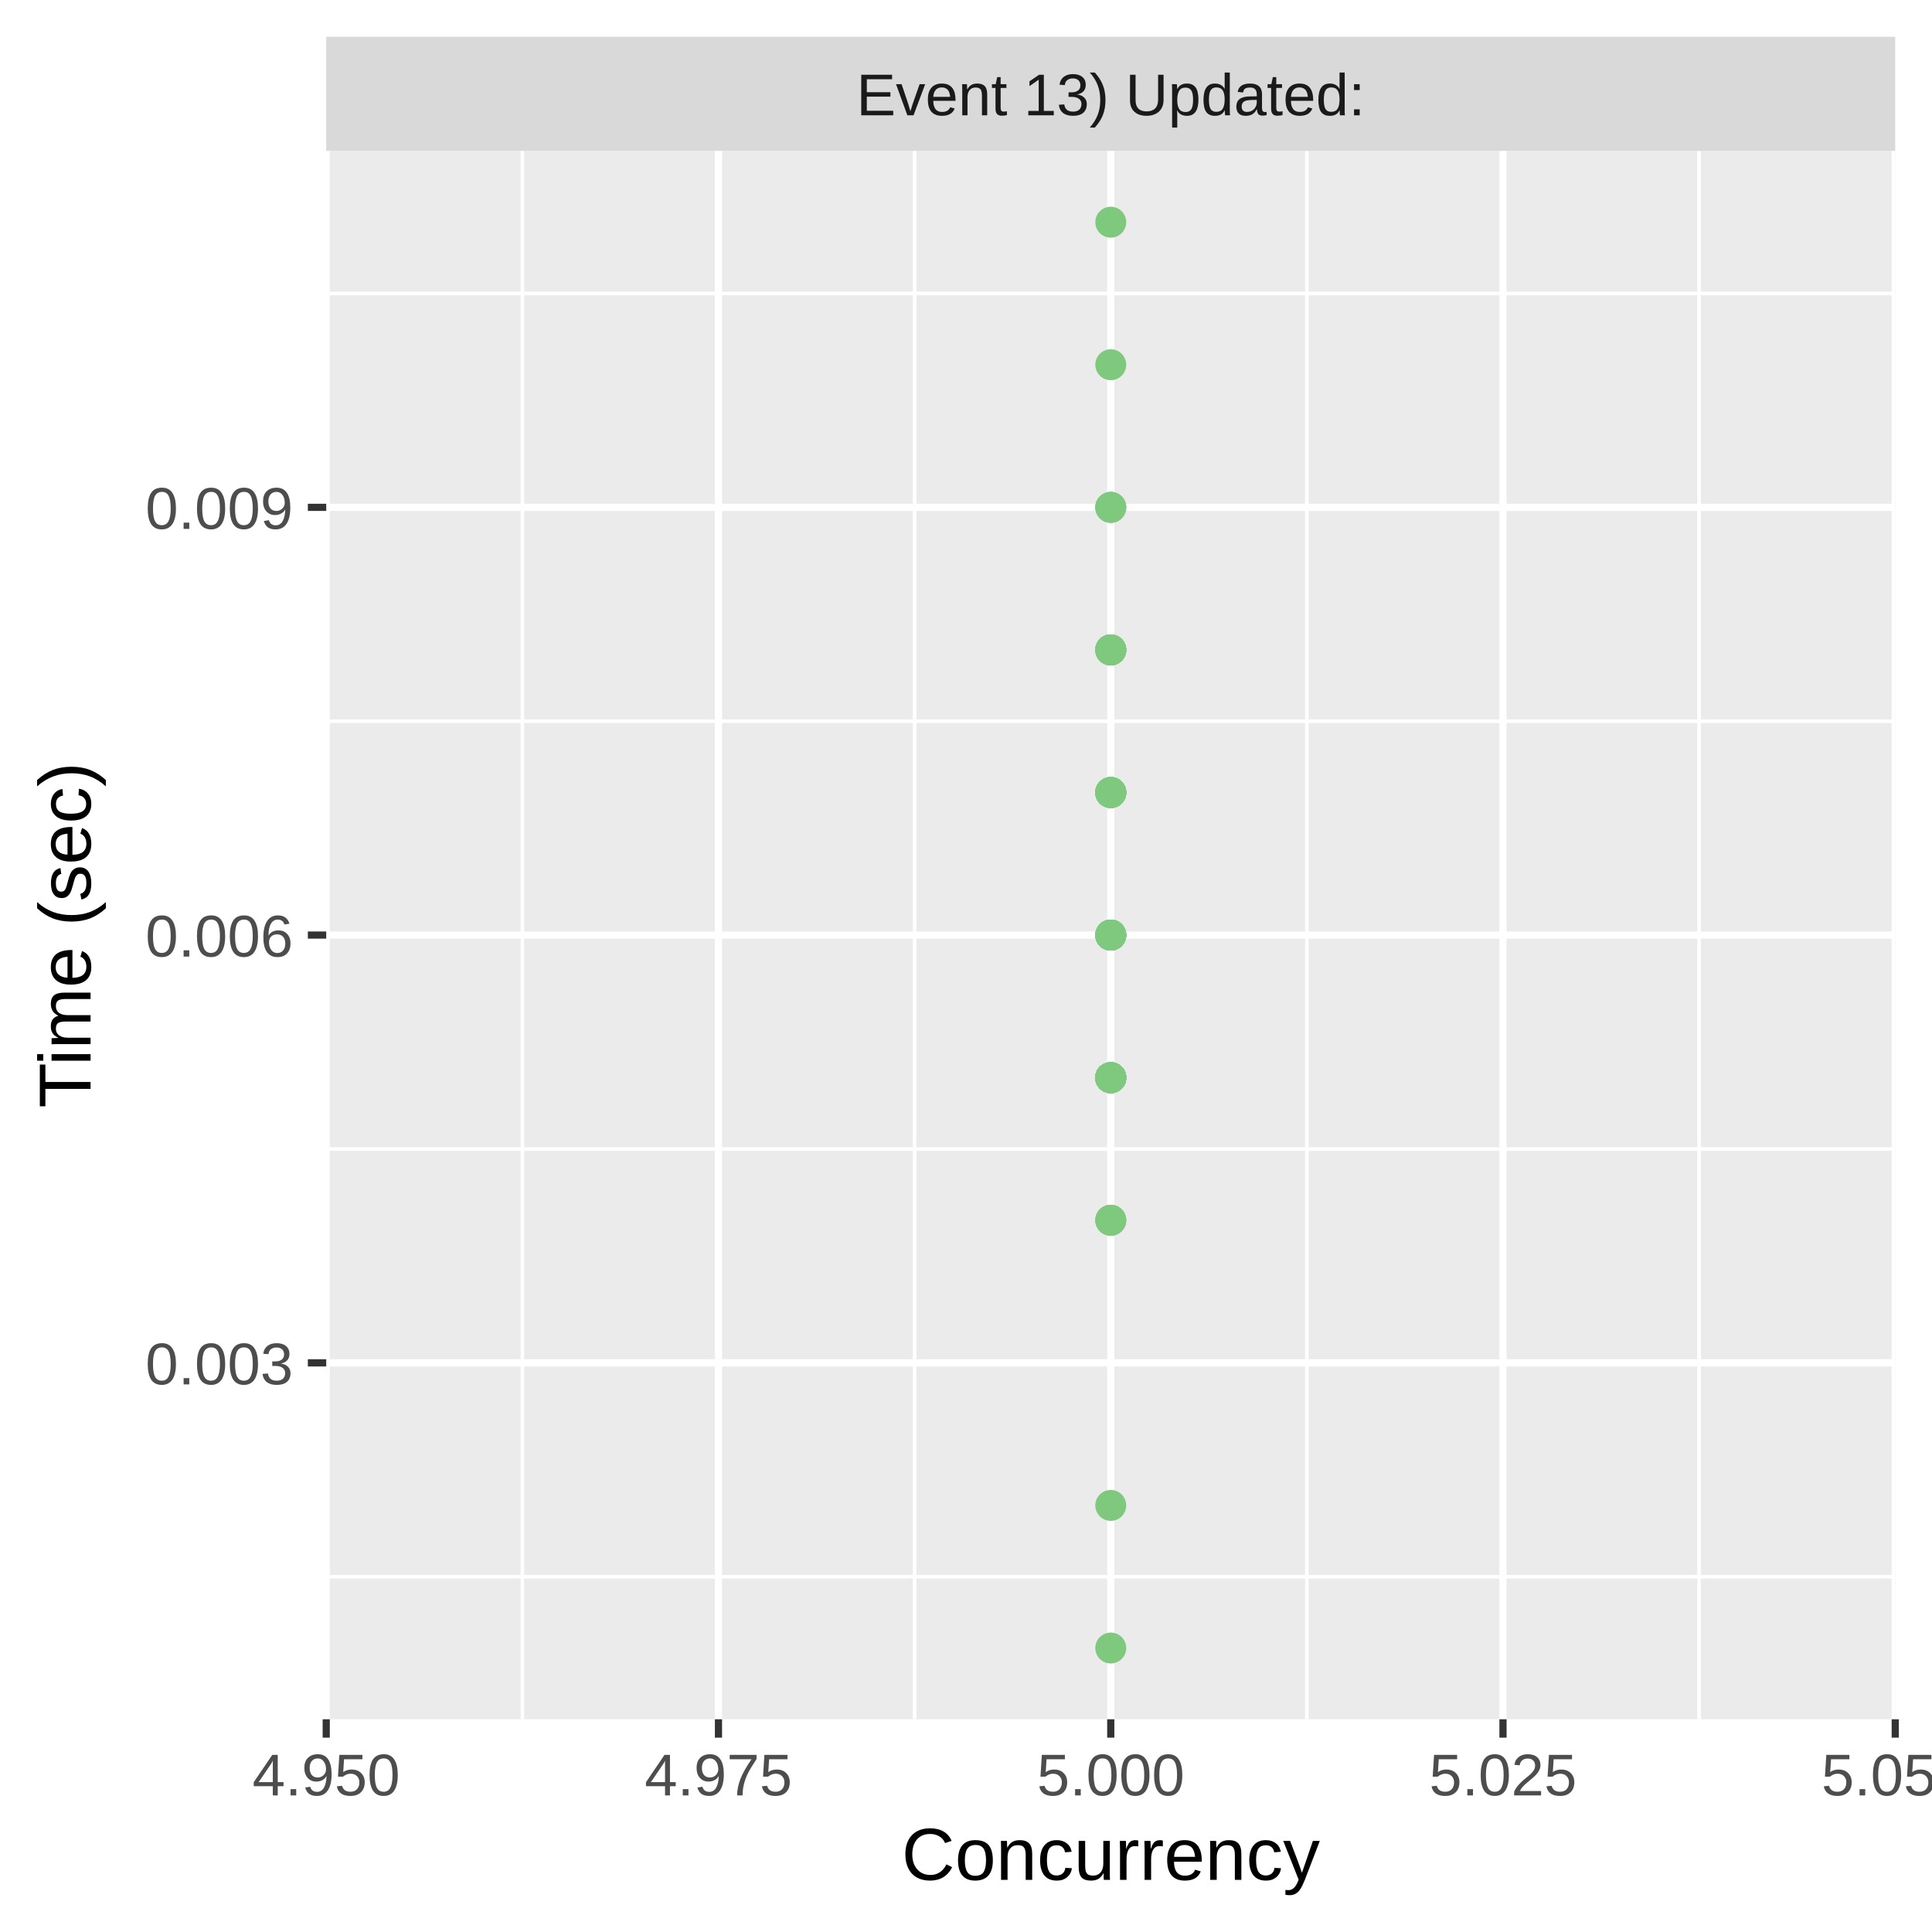
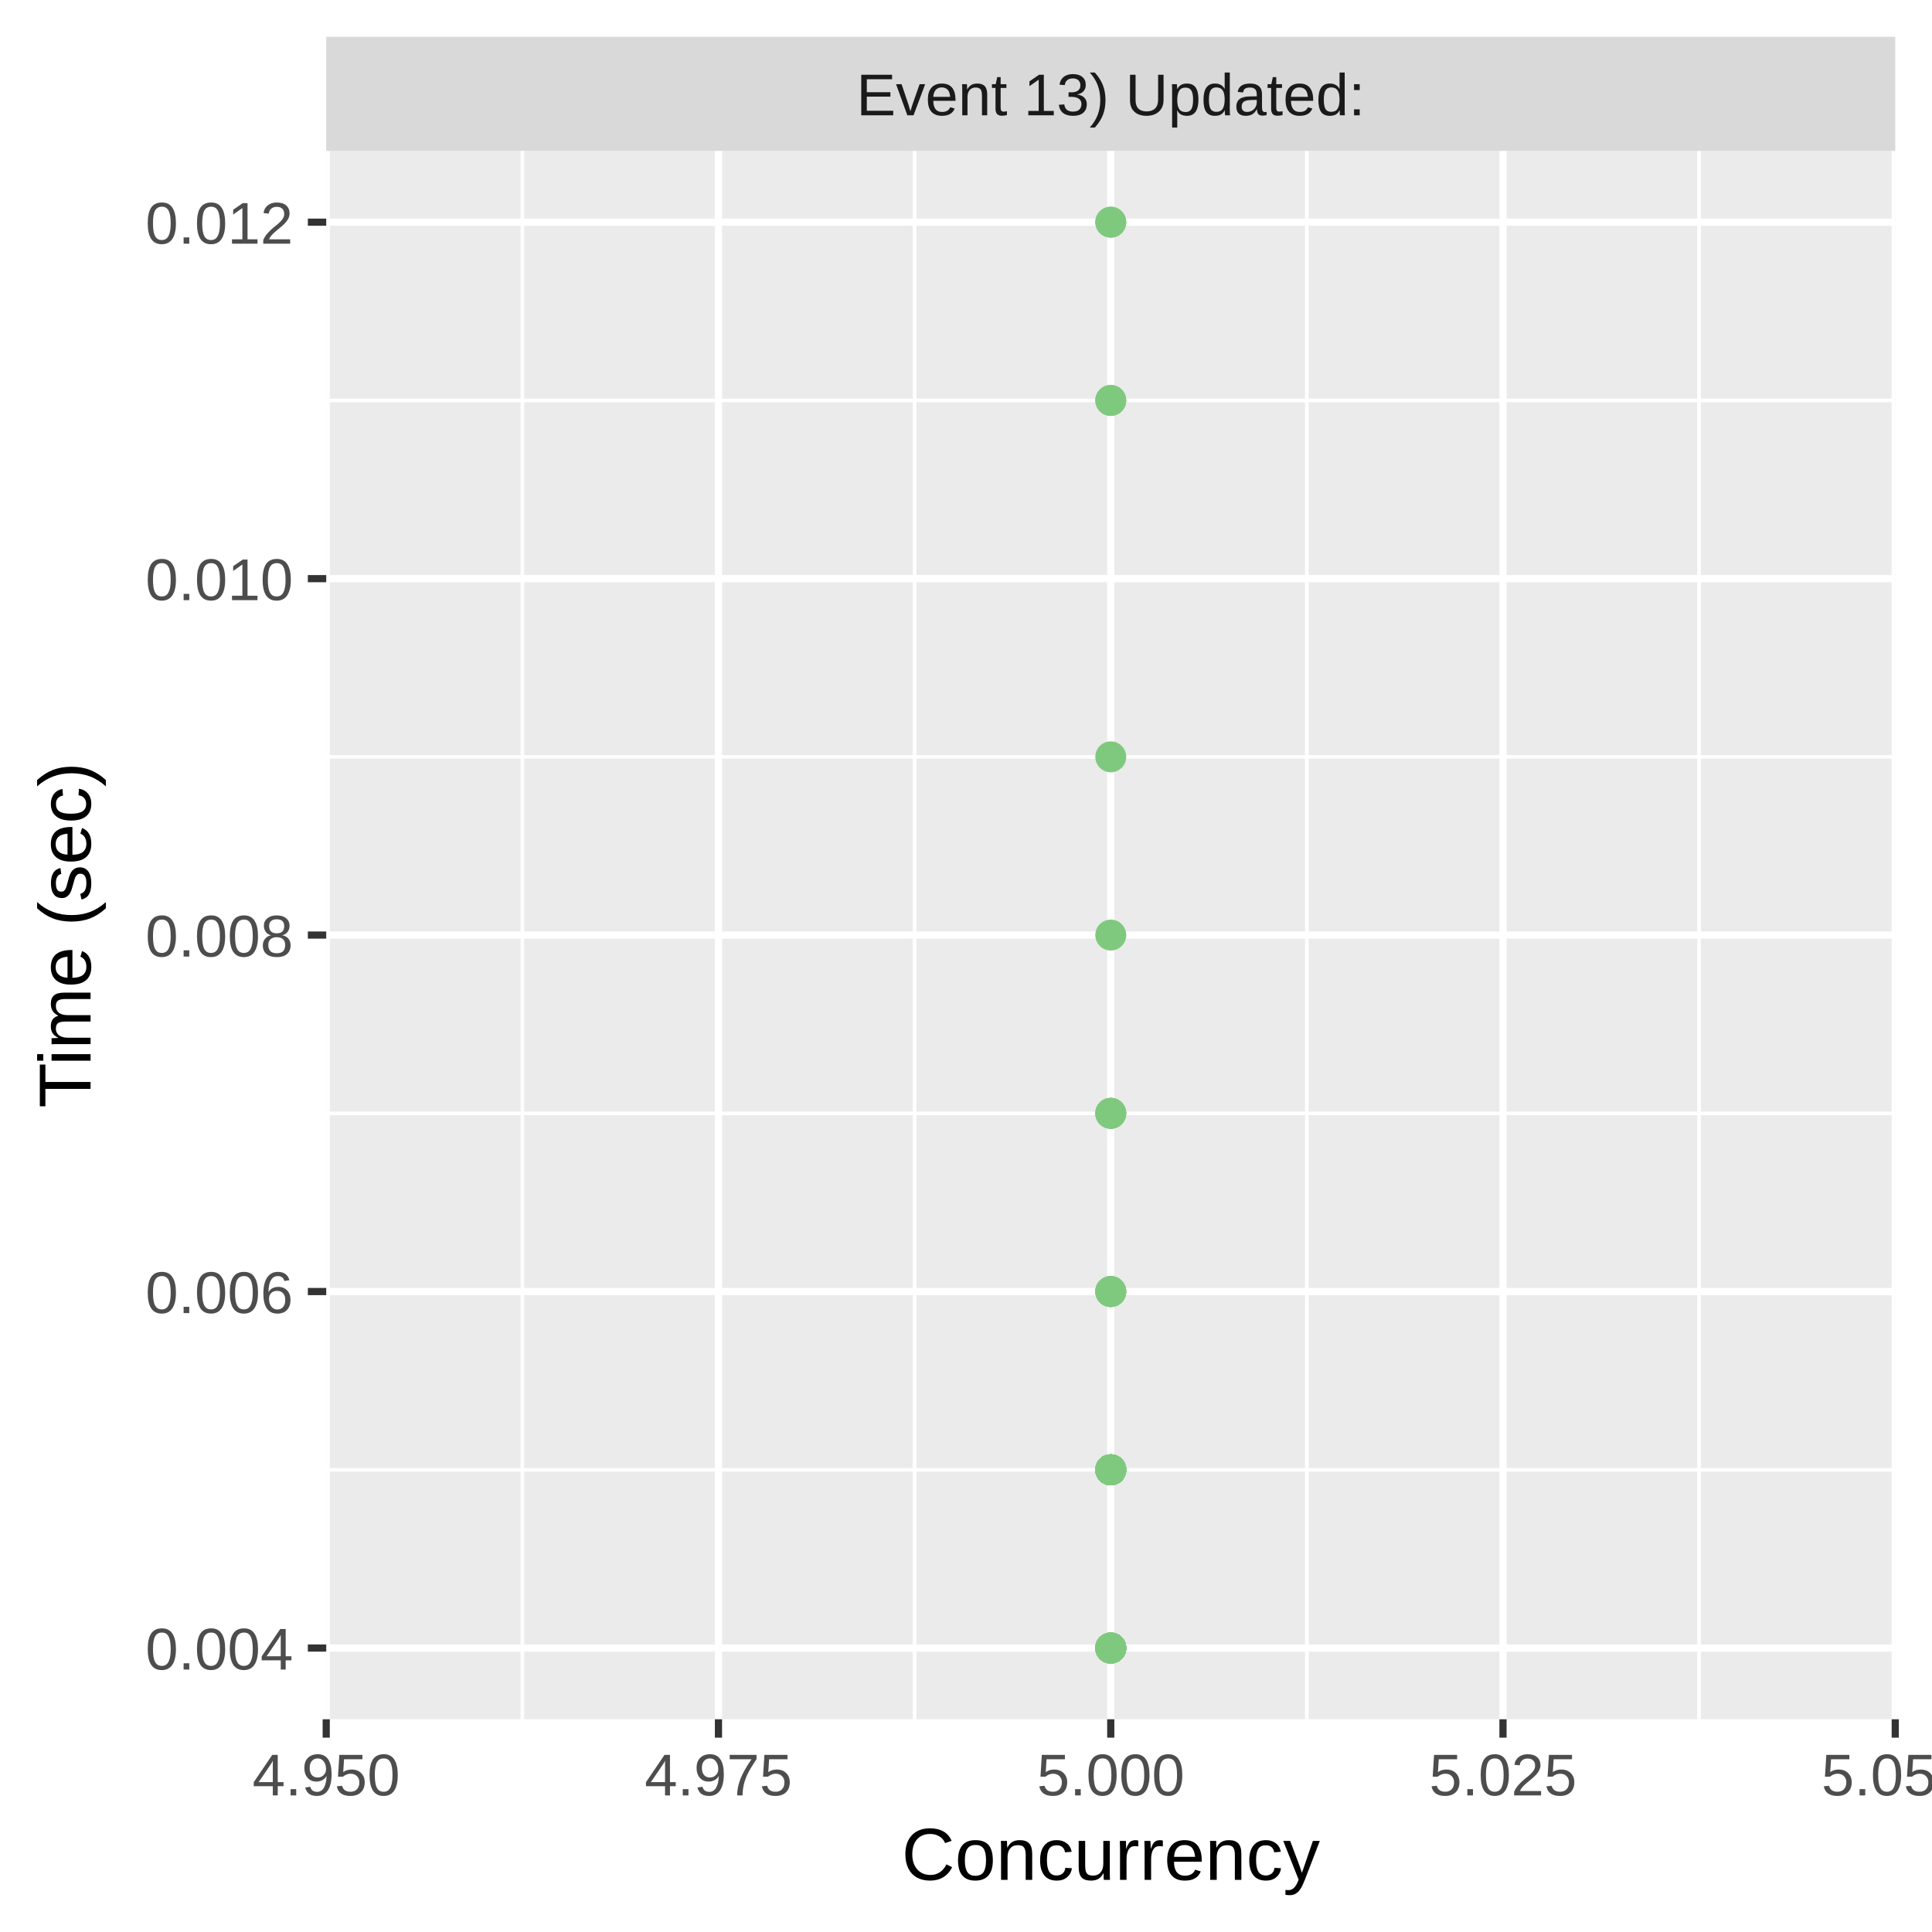
<svg xmlns="http://www.w3.org/2000/svg" class="svglite" width="288.00pt" height="288.00pt" viewBox="0 0 288.00 288.00">
  <defs>
    <style type="text/css">
    .svglite line, .svglite polyline, .svglite polygon, .svglite path, .svglite rect, .svglite circle {
      fill: none;
      stroke: #000000;
      stroke-linecap: round;
      stroke-linejoin: round;
      stroke-miterlimit: 10.00;
    }
    .svglite text {
      white-space: pre;
    }
  </style>
  </defs>
  <rect width="100%" height="100%" style="stroke: none; fill: #FFFFFF;" />
  <defs>
    <clipPath id="cpMC4wMHwyODguMDB8MC4wMHwyODguMDA=">
      <rect x="0.00" y="0.00" width="288.00" height="288.00" />
    </clipPath>
  </defs>
  <g clip-path="url(#cpMC4wMHwyODguMDB8MC4wMHwyODguMDA=)">
    <rect x="0.00" y="0.00" width="288.00" height="288.00" style="stroke-width: 1.07; stroke: #FFFFFF; fill: #FFFFFF;" />
  </g>
  <defs>
    <clipPath id="cpNDguNjN8MjgyLjUyfDIyLjQ5fDI1Ni4yOQ==">
      <rect x="48.63" y="22.49" width="233.89" height="233.80" />
    </clipPath>
  </defs>
  <g clip-path="url(#cpNDguNjN8MjgyLjUyfDIyLjQ5fDI1Ni4yOQ==)">
    <rect x="48.63" y="22.49" width="233.89" height="233.80" style="stroke-width: 1.07; stroke: none; fill: #EBEBEB;" />
-     <polyline points="48.63,235.04 282.52,235.04 " style="stroke-width: 0.53; stroke: #FFFFFF; stroke-linecap: butt;" />
-     <polyline points="48.63,171.28 282.52,171.28 " style="stroke-width: 0.53; stroke: #FFFFFF; stroke-linecap: butt;" />
-     <polyline points="48.63,107.51 282.52,107.51 " style="stroke-width: 0.53; stroke: #FFFFFF; stroke-linecap: butt;" />
-     <polyline points="48.63,43.75 282.52,43.75 " style="stroke-width: 0.53; stroke: #FFFFFF; stroke-linecap: butt;" />
+     <polyline points="48.63,219.10 282.52,219.10 " style="stroke-width: 0.53; stroke: #FFFFFF; stroke-linecap: butt;" />
+     <polyline points="48.63,165.96 282.52,165.96 " style="stroke-width: 0.53; stroke: #FFFFFF; stroke-linecap: butt;" />
+     <polyline points="48.63,112.82 282.52,112.82 " style="stroke-width: 0.53; stroke: #FFFFFF; stroke-linecap: butt;" />
+     <polyline points="48.63,59.69 282.52,59.69 " style="stroke-width: 0.53; stroke: #FFFFFF; stroke-linecap: butt;" />
    <polyline points="77.87,256.29 77.87,22.49 " style="stroke-width: 0.53; stroke: #FFFFFF; stroke-linecap: butt;" />
    <polyline points="136.34,256.29 136.34,22.49 " style="stroke-width: 0.53; stroke: #FFFFFF; stroke-linecap: butt;" />
    <polyline points="194.81,256.29 194.81,22.49 " style="stroke-width: 0.53; stroke: #FFFFFF; stroke-linecap: butt;" />
    <polyline points="253.28,256.29 253.28,22.49 " style="stroke-width: 0.53; stroke: #FFFFFF; stroke-linecap: butt;" />
-     <polyline points="48.63,203.16 282.52,203.16 " style="stroke-width: 1.07; stroke: #FFFFFF; stroke-linecap: butt;" />
+     <polyline points="48.63,245.67 282.52,245.67 " style="stroke-width: 1.07; stroke: #FFFFFF; stroke-linecap: butt;" />
+     <polyline points="48.63,192.53 282.52,192.53 " style="stroke-width: 1.07; stroke: #FFFFFF; stroke-linecap: butt;" />
    <polyline points="48.63,139.39 282.52,139.39 " style="stroke-width: 1.07; stroke: #FFFFFF; stroke-linecap: butt;" />
-     <polyline points="48.63,75.63 282.52,75.63 " style="stroke-width: 1.07; stroke: #FFFFFF; stroke-linecap: butt;" />
+     <polyline points="48.63,86.26 282.52,86.26 " style="stroke-width: 1.07; stroke: #FFFFFF; stroke-linecap: butt;" />
+     <polyline points="48.63,33.12 282.52,33.12 " style="stroke-width: 1.07; stroke: #FFFFFF; stroke-linecap: butt;" />
    <polyline points="48.63,256.29 48.63,22.49 " style="stroke-width: 1.07; stroke: #FFFFFF; stroke-linecap: butt;" />
    <polyline points="107.10,256.29 107.10,22.49 " style="stroke-width: 1.07; stroke: #FFFFFF; stroke-linecap: butt;" />
    <polyline points="165.58,256.29 165.58,22.49 " style="stroke-width: 1.07; stroke: #FFFFFF; stroke-linecap: butt;" />
    <polyline points="224.05,256.29 224.05,22.49 " style="stroke-width: 1.07; stroke: #FFFFFF; stroke-linecap: butt;" />
    <polyline points="282.52,256.29 282.52,22.49 " style="stroke-width: 1.07; stroke: #FFFFFF; stroke-linecap: butt;" />
-     <circle cx="165.58" cy="96.88" r="1.95" style="stroke-width: 0.71; stroke: #7FC97F; fill: #7FC97F;" />
-     <circle cx="165.58" cy="160.65" r="1.95" style="stroke-width: 0.71; stroke: #7FC97F; fill: #7FC97F;" />
-     <circle cx="165.58" cy="181.90" r="1.95" style="stroke-width: 0.71; stroke: #7FC97F; fill: #7FC97F;" />
-     <circle cx="165.58" cy="160.65" r="1.95" style="stroke-width: 0.71; stroke: #7FC97F; fill: #7FC97F;" />
-     <circle cx="165.58" cy="160.65" r="1.95" style="stroke-width: 0.71; stroke: #7FC97F; fill: #7FC97F;" />
-     <circle cx="165.58" cy="75.63" r="1.95" style="stroke-width: 0.71; stroke: #7FC97F; fill: #7FC97F;" />
-     <circle cx="165.58" cy="181.90" r="1.95" style="stroke-width: 0.71; stroke: #7FC97F; fill: #7FC97F;" />
-     <circle cx="165.58" cy="160.65" r="1.95" style="stroke-width: 0.71; stroke: #7FC97F; fill: #7FC97F;" />
+     <circle cx="165.58" cy="219.10" r="1.95" style="stroke-width: 0.71; stroke: #7FC97F; fill: #7FC97F;" />
+     <circle cx="165.58" cy="192.53" r="1.95" style="stroke-width: 0.71; stroke: #7FC97F; fill: #7FC97F;" />
+     <circle cx="165.58" cy="245.67" r="1.95" style="stroke-width: 0.71; stroke: #7FC97F; fill: #7FC97F;" />
+     <circle cx="165.58" cy="33.12" r="1.95" style="stroke-width: 0.71; stroke: #7FC97F; fill: #7FC97F;" />
+     <circle cx="165.58" cy="33.12" r="1.95" style="stroke-width: 0.71; stroke: #7FC97F; fill: #7FC97F;" />
+     <circle cx="165.58" cy="219.10" r="1.95" style="stroke-width: 0.71; stroke: #7FC97F; fill: #7FC97F;" />
+     <circle cx="165.58" cy="245.67" r="1.95" style="stroke-width: 0.71; stroke: #7FC97F; fill: #7FC97F;" />
+     <circle cx="165.58" cy="245.67" r="1.95" style="stroke-width: 0.71; stroke: #7FC97F; fill: #7FC97F;" />
+     <circle cx="165.58" cy="245.67" r="1.95" style="stroke-width: 0.71; stroke: #7FC97F; fill: #7FC97F;" />
+     <circle cx="165.58" cy="219.10" r="1.95" style="stroke-width: 0.71; stroke: #7FC97F; fill: #7FC97F;" />
+     <circle cx="165.58" cy="245.67" r="1.95" style="stroke-width: 0.71; stroke: #7FC97F; fill: #7FC97F;" />
+     <circle cx="165.58" cy="219.10" r="1.95" style="stroke-width: 0.71; stroke: #7FC97F; fill: #7FC97F;" />
+     <circle cx="165.58" cy="245.67" r="1.95" style="stroke-width: 0.71; stroke: #7FC97F; fill: #7FC97F;" />
+     <circle cx="165.58" cy="245.67" r="1.95" style="stroke-width: 0.71; stroke: #7FC97F; fill: #7FC97F;" />
+     <circle cx="165.58" cy="219.10" r="1.95" style="stroke-width: 0.71; stroke: #7FC97F; fill: #7FC97F;" />
+     <circle cx="165.58" cy="112.82" r="1.95" style="stroke-width: 0.71; stroke: #7FC97F; fill: #7FC97F;" />
+     <circle cx="165.58" cy="219.10" r="1.95" style="stroke-width: 0.71; stroke: #7FC97F; fill: #7FC97F;" />
+     <circle cx="165.58" cy="219.10" r="1.95" style="stroke-width: 0.71; stroke: #7FC97F; fill: #7FC97F;" />
+     <circle cx="165.58" cy="219.10" r="1.95" style="stroke-width: 0.71; stroke: #7FC97F; fill: #7FC97F;" />
+     <circle cx="165.58" cy="219.10" r="1.95" style="stroke-width: 0.71; stroke: #7FC97F; fill: #7FC97F;" />
+     <circle cx="165.58" cy="219.10" r="1.95" style="stroke-width: 0.71; stroke: #7FC97F; fill: #7FC97F;" />
+     <circle cx="165.58" cy="245.67" r="1.95" style="stroke-width: 0.71; stroke: #7FC97F; fill: #7FC97F;" />
+     <circle cx="165.58" cy="219.10" r="1.95" style="stroke-width: 0.71; stroke: #7FC97F; fill: #7FC97F;" />
+     <circle cx="165.58" cy="219.10" r="1.95" style="stroke-width: 0.71; stroke: #7FC97F; fill: #7FC97F;" />
+     <circle cx="165.58" cy="59.69" r="1.95" style="stroke-width: 0.71; stroke: #7FC97F; fill: #7FC97F;" />
+     <circle cx="165.58" cy="219.10" r="1.95" style="stroke-width: 0.71; stroke: #7FC97F; fill: #7FC97F;" />
+     <circle cx="165.58" cy="192.53" r="1.95" style="stroke-width: 0.71; stroke: #7FC97F; fill: #7FC97F;" />
+     <circle cx="165.58" cy="219.10" r="1.95" style="stroke-width: 0.71; stroke: #7FC97F; fill: #7FC97F;" />
+     <circle cx="165.58" cy="245.67" r="1.95" style="stroke-width: 0.71; stroke: #7FC97F; fill: #7FC97F;" />
+     <circle cx="165.58" cy="192.53" r="1.95" style="stroke-width: 0.71; stroke: #7FC97F; fill: #7FC97F;" />
+     <circle cx="165.58" cy="219.10" r="1.95" style="stroke-width: 0.71; stroke: #7FC97F; fill: #7FC97F;" />
+     <circle cx="165.58" cy="219.10" r="1.95" style="stroke-width: 0.71; stroke: #7FC97F; fill: #7FC97F;" />
+     <circle cx="165.58" cy="219.10" r="1.95" style="stroke-width: 0.71; stroke: #7FC97F; fill: #7FC97F;" />
+     <circle cx="165.58" cy="245.67" r="1.95" style="stroke-width: 0.71; stroke: #7FC97F; fill: #7FC97F;" />
+     <circle cx="165.58" cy="165.96" r="1.95" style="stroke-width: 0.71; stroke: #7FC97F; fill: #7FC97F;" />
+     <circle cx="165.58" cy="219.10" r="1.95" style="stroke-width: 0.71; stroke: #7FC97F; fill: #7FC97F;" />
+     <circle cx="165.58" cy="219.10" r="1.95" style="stroke-width: 0.71; stroke: #7FC97F; fill: #7FC97F;" />
+     <circle cx="165.58" cy="219.10" r="1.95" style="stroke-width: 0.71; stroke: #7FC97F; fill: #7FC97F;" />
+     <circle cx="165.58" cy="219.10" r="1.95" style="stroke-width: 0.71; stroke: #7FC97F; fill: #7FC97F;" />
+     <circle cx="165.58" cy="245.67" r="1.95" style="stroke-width: 0.71; stroke: #7FC97F; fill: #7FC97F;" />
+     <circle cx="165.58" cy="219.10" r="1.95" style="stroke-width: 0.71; stroke: #7FC97F; fill: #7FC97F;" />
+     <circle cx="165.58" cy="219.10" r="1.95" style="stroke-width: 0.71; stroke: #7FC97F; fill: #7FC97F;" />
+     <circle cx="165.58" cy="245.67" r="1.95" style="stroke-width: 0.71; stroke: #7FC97F; fill: #7FC97F;" />
+     <circle cx="165.58" cy="219.10" r="1.95" style="stroke-width: 0.71; stroke: #7FC97F; fill: #7FC97F;" />
+     <circle cx="165.58" cy="219.10" r="1.95" style="stroke-width: 0.71; stroke: #7FC97F; fill: #7FC97F;" />
+     <circle cx="165.58" cy="219.10" r="1.95" style="stroke-width: 0.71; stroke: #7FC97F; fill: #7FC97F;" />
+     <circle cx="165.58" cy="219.10" r="1.95" style="stroke-width: 0.71; stroke: #7FC97F; fill: #7FC97F;" />
+     <circle cx="165.58" cy="245.67" r="1.95" style="stroke-width: 0.71; stroke: #7FC97F; fill: #7FC97F;" />
+     <circle cx="165.58" cy="165.96" r="1.95" style="stroke-width: 0.71; stroke: #7FC97F; fill: #7FC97F;" />
+     <circle cx="165.58" cy="219.10" r="1.95" style="stroke-width: 0.71; stroke: #7FC97F; fill: #7FC97F;" />
+     <circle cx="165.58" cy="59.69" r="1.95" style="stroke-width: 0.71; stroke: #7FC97F; fill: #7FC97F;" />
+     <circle cx="165.58" cy="219.10" r="1.95" style="stroke-width: 0.71; stroke: #7FC97F; fill: #7FC97F;" />
+     <circle cx="165.58" cy="219.10" r="1.95" style="stroke-width: 0.71; stroke: #7FC97F; fill: #7FC97F;" />
+     <circle cx="165.58" cy="219.10" r="1.95" style="stroke-width: 0.71; stroke: #7FC97F; fill: #7FC97F;" />
    <circle cx="165.58" cy="139.39" r="1.95" style="stroke-width: 0.71; stroke: #7FC97F; fill: #7FC97F;" />
-     <circle cx="165.58" cy="96.88" r="1.95" style="stroke-width: 0.71; stroke: #7FC97F; fill: #7FC97F;" />
+     <circle cx="165.58" cy="192.53" r="1.95" style="stroke-width: 0.71; stroke: #7FC97F; fill: #7FC97F;" />
+     <circle cx="165.58" cy="219.10" r="1.95" style="stroke-width: 0.71; stroke: #7FC97F; fill: #7FC97F;" />
+     <circle cx="165.58" cy="219.10" r="1.95" style="stroke-width: 0.71; stroke: #7FC97F; fill: #7FC97F;" />
+     <circle cx="165.58" cy="219.10" r="1.95" style="stroke-width: 0.71; stroke: #7FC97F; fill: #7FC97F;" />
+     <circle cx="165.58" cy="219.10" r="1.95" style="stroke-width: 0.71; stroke: #7FC97F; fill: #7FC97F;" />
    <circle cx="165.58" cy="245.67" r="1.95" style="stroke-width: 0.71; stroke: #7FC97F; fill: #7FC97F;" />
-     <circle cx="165.58" cy="160.65" r="1.95" style="stroke-width: 0.71; stroke: #7FC97F; fill: #7FC97F;" />
-     <circle cx="165.58" cy="118.14" r="1.95" style="stroke-width: 0.71; stroke: #7FC97F; fill: #7FC97F;" />
-     <circle cx="165.58" cy="118.14" r="1.95" style="stroke-width: 0.71; stroke: #7FC97F; fill: #7FC97F;" />
-     <circle cx="165.58" cy="96.88" r="1.95" style="stroke-width: 0.71; stroke: #7FC97F; fill: #7FC97F;" />
-     <circle cx="165.58" cy="118.14" r="1.95" style="stroke-width: 0.71; stroke: #7FC97F; fill: #7FC97F;" />
-     <circle cx="165.58" cy="118.14" r="1.95" style="stroke-width: 0.71; stroke: #7FC97F; fill: #7FC97F;" />
-     <circle cx="165.58" cy="160.65" r="1.95" style="stroke-width: 0.71; stroke: #7FC97F; fill: #7FC97F;" />
-     <circle cx="165.58" cy="118.14" r="1.95" style="stroke-width: 0.71; stroke: #7FC97F; fill: #7FC97F;" />
-     <circle cx="165.58" cy="139.39" r="1.95" style="stroke-width: 0.71; stroke: #7FC97F; fill: #7FC97F;" />
-     <circle cx="165.58" cy="160.65" r="1.95" style="stroke-width: 0.71; stroke: #7FC97F; fill: #7FC97F;" />
-     <circle cx="165.58" cy="96.88" r="1.95" style="stroke-width: 0.71; stroke: #7FC97F; fill: #7FC97F;" />
-     <circle cx="165.58" cy="96.88" r="1.95" style="stroke-width: 0.71; stroke: #7FC97F; fill: #7FC97F;" />
-     <circle cx="165.58" cy="160.65" r="1.95" style="stroke-width: 0.71; stroke: #7FC97F; fill: #7FC97F;" />
-     <circle cx="165.58" cy="96.88" r="1.95" style="stroke-width: 0.71; stroke: #7FC97F; fill: #7FC97F;" />
-     <circle cx="165.58" cy="160.65" r="1.95" style="stroke-width: 0.71; stroke: #7FC97F; fill: #7FC97F;" />
-     <circle cx="165.58" cy="139.39" r="1.95" style="stroke-width: 0.71; stroke: #7FC97F; fill: #7FC97F;" />
-     <circle cx="165.58" cy="160.65" r="1.95" style="stroke-width: 0.71; stroke: #7FC97F; fill: #7FC97F;" />
-     <circle cx="165.58" cy="75.63" r="1.95" style="stroke-width: 0.71; stroke: #7FC97F; fill: #7FC97F;" />
-     <circle cx="165.58" cy="160.65" r="1.95" style="stroke-width: 0.71; stroke: #7FC97F; fill: #7FC97F;" />
-     <circle cx="165.58" cy="160.65" r="1.95" style="stroke-width: 0.71; stroke: #7FC97F; fill: #7FC97F;" />
-     <circle cx="165.58" cy="160.65" r="1.95" style="stroke-width: 0.71; stroke: #7FC97F; fill: #7FC97F;" />
-     <circle cx="165.58" cy="139.39" r="1.95" style="stroke-width: 0.71; stroke: #7FC97F; fill: #7FC97F;" />
-     <circle cx="165.58" cy="139.39" r="1.95" style="stroke-width: 0.71; stroke: #7FC97F; fill: #7FC97F;" />
-     <circle cx="165.58" cy="224.41" r="1.95" style="stroke-width: 0.71; stroke: #7FC97F; fill: #7FC97F;" />
-     <circle cx="165.58" cy="160.65" r="1.95" style="stroke-width: 0.71; stroke: #7FC97F; fill: #7FC97F;" />
-     <circle cx="165.58" cy="139.39" r="1.95" style="stroke-width: 0.71; stroke: #7FC97F; fill: #7FC97F;" />
-     <circle cx="165.58" cy="33.12" r="1.95" style="stroke-width: 0.71; stroke: #7FC97F; fill: #7FC97F;" />
-     <circle cx="165.58" cy="96.88" r="1.95" style="stroke-width: 0.71; stroke: #7FC97F; fill: #7FC97F;" />
-     <circle cx="165.58" cy="160.65" r="1.95" style="stroke-width: 0.71; stroke: #7FC97F; fill: #7FC97F;" />
-     <circle cx="165.58" cy="139.39" r="1.95" style="stroke-width: 0.71; stroke: #7FC97F; fill: #7FC97F;" />
-     <circle cx="165.58" cy="139.39" r="1.95" style="stroke-width: 0.71; stroke: #7FC97F; fill: #7FC97F;" />
-     <circle cx="165.58" cy="160.65" r="1.95" style="stroke-width: 0.71; stroke: #7FC97F; fill: #7FC97F;" />
-     <circle cx="165.58" cy="160.65" r="1.95" style="stroke-width: 0.71; stroke: #7FC97F; fill: #7FC97F;" />
-     <circle cx="165.58" cy="160.65" r="1.95" style="stroke-width: 0.71; stroke: #7FC97F; fill: #7FC97F;" />
-     <circle cx="165.58" cy="118.14" r="1.95" style="stroke-width: 0.71; stroke: #7FC97F; fill: #7FC97F;" />
-     <circle cx="165.58" cy="160.65" r="1.95" style="stroke-width: 0.71; stroke: #7FC97F; fill: #7FC97F;" />
-     <circle cx="165.58" cy="118.14" r="1.95" style="stroke-width: 0.71; stroke: #7FC97F; fill: #7FC97F;" />
-     <circle cx="165.58" cy="139.39" r="1.95" style="stroke-width: 0.71; stroke: #7FC97F; fill: #7FC97F;" />
-     <circle cx="165.58" cy="160.65" r="1.95" style="stroke-width: 0.71; stroke: #7FC97F; fill: #7FC97F;" />
-     <circle cx="165.58" cy="96.88" r="1.95" style="stroke-width: 0.71; stroke: #7FC97F; fill: #7FC97F;" />
-     <circle cx="165.58" cy="160.65" r="1.95" style="stroke-width: 0.71; stroke: #7FC97F; fill: #7FC97F;" />
-     <circle cx="165.58" cy="181.90" r="1.95" style="stroke-width: 0.71; stroke: #7FC97F; fill: #7FC97F;" />
-     <circle cx="165.58" cy="118.14" r="1.95" style="stroke-width: 0.71; stroke: #7FC97F; fill: #7FC97F;" />
-     <circle cx="165.58" cy="118.14" r="1.95" style="stroke-width: 0.71; stroke: #7FC97F; fill: #7FC97F;" />
-     <circle cx="165.58" cy="160.65" r="1.95" style="stroke-width: 0.71; stroke: #7FC97F; fill: #7FC97F;" />
-     <circle cx="165.58" cy="160.65" r="1.95" style="stroke-width: 0.71; stroke: #7FC97F; fill: #7FC97F;" />
-     <circle cx="165.58" cy="160.65" r="1.95" style="stroke-width: 0.71; stroke: #7FC97F; fill: #7FC97F;" />
-     <circle cx="165.58" cy="118.14" r="1.95" style="stroke-width: 0.71; stroke: #7FC97F; fill: #7FC97F;" />
-     <circle cx="165.58" cy="160.65" r="1.95" style="stroke-width: 0.71; stroke: #7FC97F; fill: #7FC97F;" />
-     <circle cx="165.58" cy="139.39" r="1.95" style="stroke-width: 0.71; stroke: #7FC97F; fill: #7FC97F;" />
-     <circle cx="165.58" cy="139.39" r="1.95" style="stroke-width: 0.71; stroke: #7FC97F; fill: #7FC97F;" />
-     <circle cx="165.58" cy="160.65" r="1.95" style="stroke-width: 0.71; stroke: #7FC97F; fill: #7FC97F;" />
-     <circle cx="165.58" cy="54.37" r="1.95" style="stroke-width: 0.71; stroke: #7FC97F; fill: #7FC97F;" />
-     <circle cx="165.58" cy="160.65" r="1.95" style="stroke-width: 0.71; stroke: #7FC97F; fill: #7FC97F;" />
-     <circle cx="165.58" cy="118.14" r="1.95" style="stroke-width: 0.71; stroke: #7FC97F; fill: #7FC97F;" />
-     <circle cx="165.58" cy="75.63" r="1.95" style="stroke-width: 0.71; stroke: #7FC97F; fill: #7FC97F;" />
-     <circle cx="165.58" cy="118.14" r="1.95" style="stroke-width: 0.71; stroke: #7FC97F; fill: #7FC97F;" />
+     <circle cx="165.58" cy="245.67" r="1.95" style="stroke-width: 0.71; stroke: #7FC97F; fill: #7FC97F;" />
+     <circle cx="165.58" cy="219.10" r="1.95" style="stroke-width: 0.71; stroke: #7FC97F; fill: #7FC97F;" />
+     <circle cx="165.58" cy="165.96" r="1.95" style="stroke-width: 0.71; stroke: #7FC97F; fill: #7FC97F;" />
+     <circle cx="165.58" cy="219.10" r="1.95" style="stroke-width: 0.71; stroke: #7FC97F; fill: #7FC97F;" />
+     <circle cx="165.58" cy="219.10" r="1.95" style="stroke-width: 0.71; stroke: #7FC97F; fill: #7FC97F;" />
+     <circle cx="165.58" cy="245.67" r="1.95" style="stroke-width: 0.71; stroke: #7FC97F; fill: #7FC97F;" />
+     <circle cx="165.58" cy="245.67" r="1.95" style="stroke-width: 0.71; stroke: #7FC97F; fill: #7FC97F;" />
  </g>
  <g clip-path="url(#cpMC4wMHwyODguMDB8MC4wMHwyODguMDA=)">
</g>
  <defs>
    <clipPath id="cpNDguNjN8MjgyLjUyfDUuNDh8MjIuNDk=">
      <rect x="48.63" y="5.48" width="233.89" height="17.01" />
    </clipPath>
  </defs>
  <g clip-path="url(#cpNDguNjN8MjgyLjUyfDUuNDh8MjIuNDk=)">
    <rect x="48.63" y="5.48" width="233.89" height="17.01" style="stroke-width: 1.07; stroke: none; fill: #D9D9D9;" />
    <text x="165.58" y="17.19" text-anchor="middle" style="font-size: 8.80px;fill: #1A1A1A; font-family: &quot;Liberation Sans&quot;;" textLength="88.62px" lengthAdjust="spacingAndGlyphs">Event 13) Updated: </text>
  </g>
  <g clip-path="url(#cpMC4wMHwyODguMDB8MC4wMHwyODguMDA=)">
    <polyline points="48.63,259.03 48.63,256.29 " style="stroke-width: 1.07; stroke: #333333; stroke-linecap: butt;" />
    <polyline points="107.10,259.03 107.10,256.29 " style="stroke-width: 1.07; stroke: #333333; stroke-linecap: butt;" />
    <polyline points="165.58,259.03 165.58,256.29 " style="stroke-width: 1.07; stroke: #333333; stroke-linecap: butt;" />
    <polyline points="224.05,259.03 224.05,256.29 " style="stroke-width: 1.07; stroke: #333333; stroke-linecap: butt;" />
    <polyline points="282.52,259.03 282.52,256.29 " style="stroke-width: 1.07; stroke: #333333; stroke-linecap: butt;" />
    <text x="48.63" y="267.64" text-anchor="middle" style="font-size: 8.80px;fill: #4D4D4D; font-family: &quot;Liberation Sans&quot;;" textLength="25.17px" lengthAdjust="spacingAndGlyphs">4.950</text>
    <text x="107.10" y="267.64" text-anchor="middle" style="font-size: 8.80px;fill: #4D4D4D; font-family: &quot;Liberation Sans&quot;;" textLength="25.17px" lengthAdjust="spacingAndGlyphs">4.975</text>
    <text x="165.58" y="267.64" text-anchor="middle" style="font-size: 8.80px;fill: #4D4D4D; font-family: &quot;Liberation Sans&quot;;" textLength="25.17px" lengthAdjust="spacingAndGlyphs">5.000</text>
    <text x="224.05" y="267.64" text-anchor="middle" style="font-size: 8.80px;fill: #4D4D4D; font-family: &quot;Liberation Sans&quot;;" textLength="25.17px" lengthAdjust="spacingAndGlyphs">5.025</text>
    <text x="282.52" y="267.64" text-anchor="middle" style="font-size: 8.80px;fill: #4D4D4D; font-family: &quot;Liberation Sans&quot;;" textLength="25.17px" lengthAdjust="spacingAndGlyphs">5.050</text>
-     <text x="43.70" y="206.37" text-anchor="end" style="font-size: 8.80px;fill: #4D4D4D; font-family: &quot;Liberation Sans&quot;;" textLength="25.17px" lengthAdjust="spacingAndGlyphs">0.003</text>
-     <text x="43.70" y="142.60" text-anchor="end" style="font-size: 8.80px;fill: #4D4D4D; font-family: &quot;Liberation Sans&quot;;" textLength="25.17px" lengthAdjust="spacingAndGlyphs">0.006</text>
-     <text x="43.70" y="78.84" text-anchor="end" style="font-size: 8.80px;fill: #4D4D4D; font-family: &quot;Liberation Sans&quot;;" textLength="25.17px" lengthAdjust="spacingAndGlyphs">0.009</text>
-     <polyline points="45.89,203.16 48.63,203.16 " style="stroke-width: 1.07; stroke: #333333; stroke-linecap: butt;" />
+     <text x="43.70" y="248.88" text-anchor="end" style="font-size: 8.80px;fill: #4D4D4D; font-family: &quot;Liberation Sans&quot;;" textLength="25.17px" lengthAdjust="spacingAndGlyphs">0.004</text>
+     <text x="43.70" y="195.74" text-anchor="end" style="font-size: 8.80px;fill: #4D4D4D; font-family: &quot;Liberation Sans&quot;;" textLength="25.17px" lengthAdjust="spacingAndGlyphs">0.006</text>
+     <text x="43.70" y="142.60" text-anchor="end" style="font-size: 8.80px;fill: #4D4D4D; font-family: &quot;Liberation Sans&quot;;" textLength="25.17px" lengthAdjust="spacingAndGlyphs">0.008</text>
+     <text x="43.70" y="89.46" text-anchor="end" style="font-size: 8.80px;fill: #4D4D4D; font-family: &quot;Liberation Sans&quot;;" textLength="25.17px" lengthAdjust="spacingAndGlyphs">0.010</text>
+     <text x="43.70" y="36.33" text-anchor="end" style="font-size: 8.80px;fill: #4D4D4D; font-family: &quot;Liberation Sans&quot;;" textLength="25.17px" lengthAdjust="spacingAndGlyphs">0.012</text>
+     <polyline points="45.89,245.67 48.63,245.67 " style="stroke-width: 1.07; stroke: #333333; stroke-linecap: butt;" />
+     <polyline points="45.89,192.53 48.63,192.53 " style="stroke-width: 1.07; stroke: #333333; stroke-linecap: butt;" />
    <polyline points="45.89,139.39 48.63,139.39 " style="stroke-width: 1.07; stroke: #333333; stroke-linecap: butt;" />
-     <polyline points="45.89,75.63 48.63,75.63 " style="stroke-width: 1.07; stroke: #333333; stroke-linecap: butt;" />
+     <polyline points="45.89,86.26 48.63,86.26 " style="stroke-width: 1.07; stroke: #333333; stroke-linecap: butt;" />
+     <polyline points="45.89,33.12 48.63,33.12 " style="stroke-width: 1.07; stroke: #333333; stroke-linecap: butt;" />
    <text x="165.58" y="280.23" text-anchor="middle" style="font-size: 11.00px; font-family: &quot;Liberation Sans&quot;;" textLength="69.30px" lengthAdjust="spacingAndGlyphs">Concurrency</text>
    <text transform="translate(13.50,139.39) rotate(-90)" text-anchor="middle" style="font-size: 11.00px; font-family: &quot;Liberation Sans&quot;;" textLength="57.55px" lengthAdjust="spacingAndGlyphs">Time (sec)</text>
  </g>
</svg>
